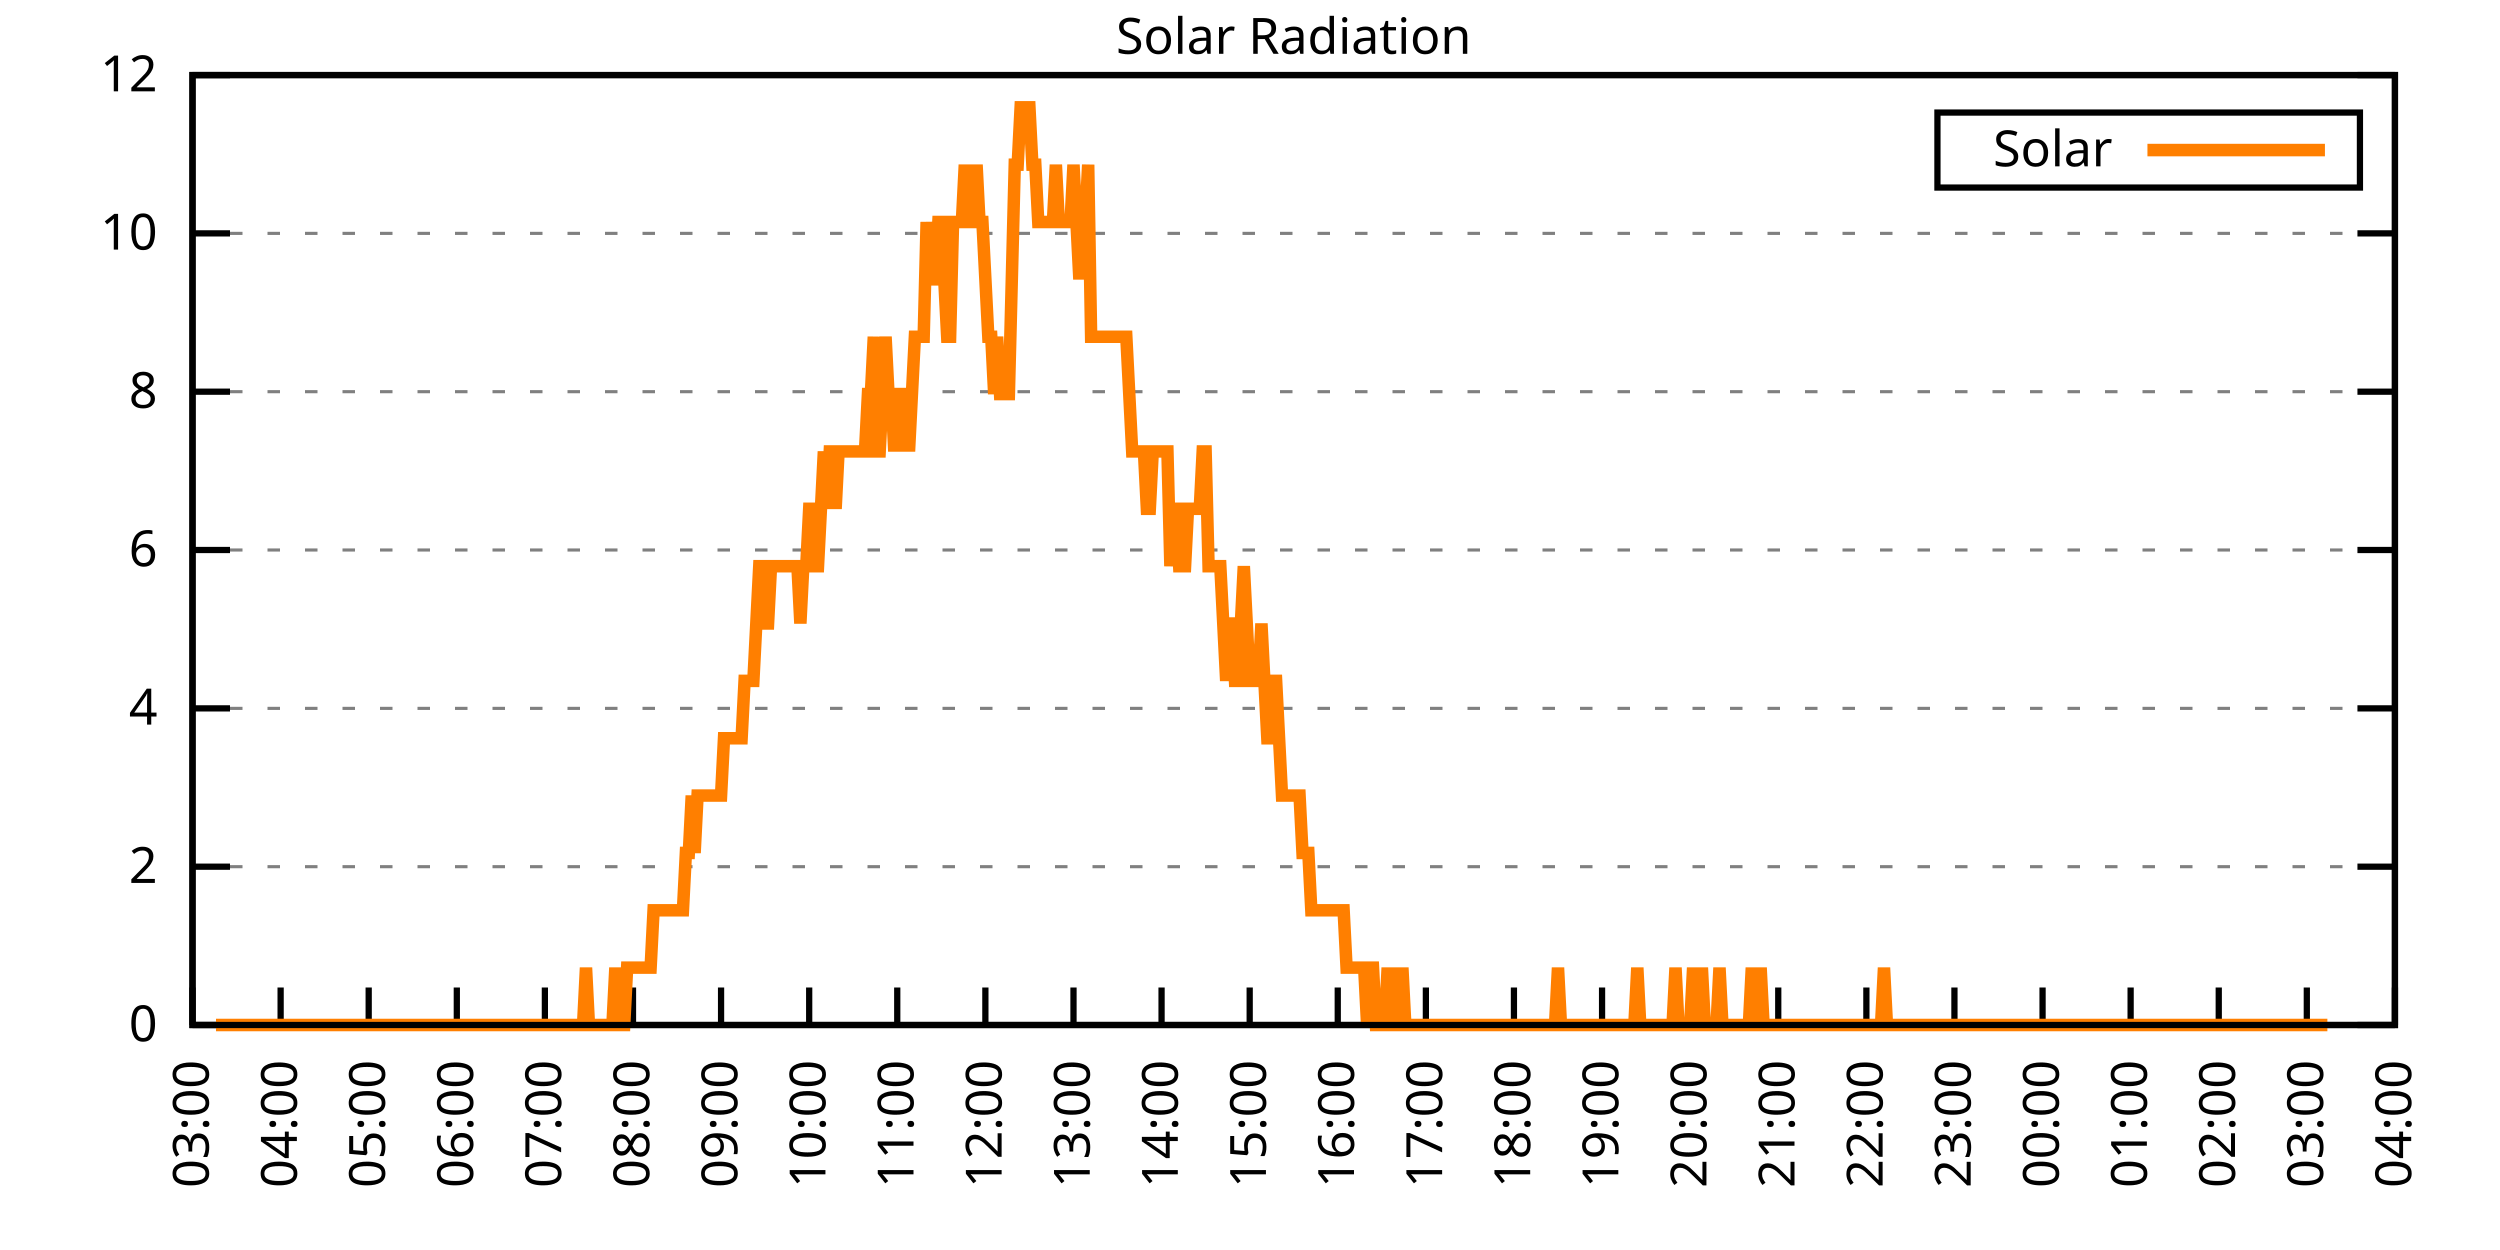
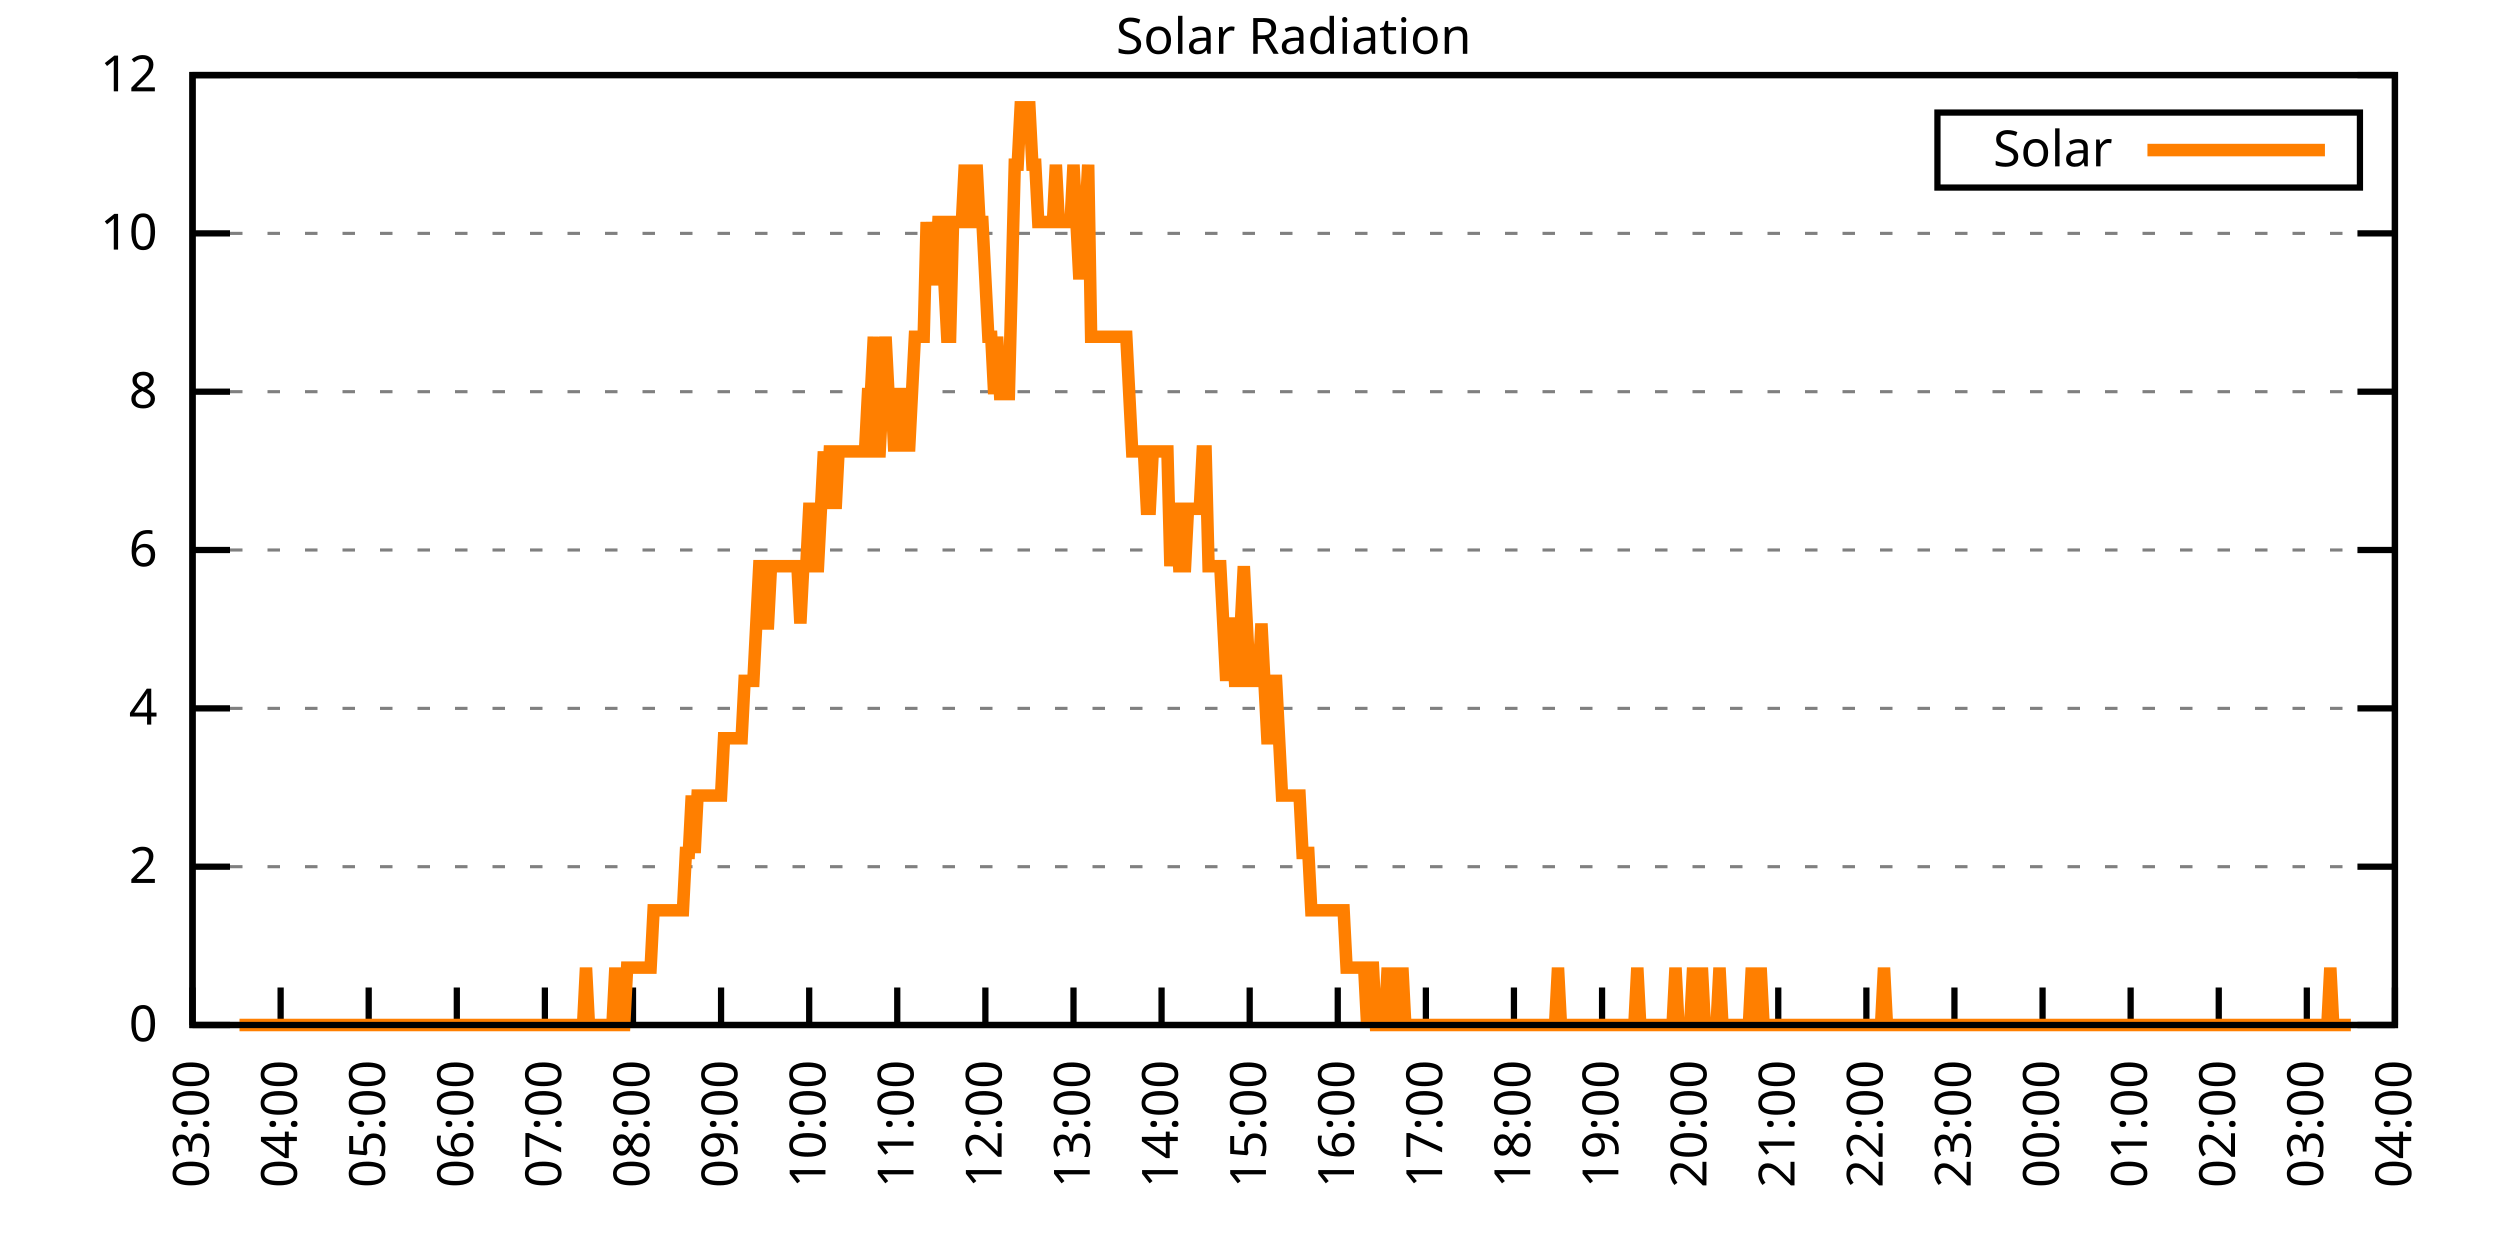
<svg xmlns="http://www.w3.org/2000/svg" xmlns:xlink="http://www.w3.org/1999/xlink" width="400" height="200" viewBox="0 0 400 200">
  <g id="gnuplot_canvas">
    <rect x="0" y="0" width="400" height="200" fill="none" />
    <defs>
      <circle id="gpDot" r="0.5" stroke-width="0.5" stroke="currentColor" />
      <path id="gpPt0" stroke-width="0.333" stroke="currentColor" d="M-1,0 h2 M0,-1 v2" />
      <path id="gpPt1" stroke-width="0.333" stroke="currentColor" d="M-1,-1 L1,1 M1,-1 L-1,1" />
      <path id="gpPt2" stroke-width="0.333" stroke="currentColor" d="M-1,0 L1,0 M0,-1 L0,1 M-1,-1 L1,1 M-1,1 L1,-1" />
      <rect id="gpPt3" stroke-width="0.333" stroke="currentColor" x="-1" y="-1" width="2" height="2" />
      <rect id="gpPt4" stroke-width="0.333" stroke="currentColor" fill="currentColor" x="-1" y="-1" width="2" height="2" />
      <circle id="gpPt5" stroke-width="0.333" stroke="currentColor" cx="0" cy="0" r="1" />
      <use xlink:href="#gpPt5" id="gpPt6" fill="currentColor" stroke="none" />
      <path id="gpPt7" stroke-width="0.333" stroke="currentColor" d="M0,-1.33 L-1.33,0.67 L1.33,0.67 z" />
      <use xlink:href="#gpPt7" id="gpPt8" fill="currentColor" stroke="none" />
      <use xlink:href="#gpPt7" id="gpPt9" stroke="currentColor" transform="rotate(180)" />
      <use xlink:href="#gpPt9" id="gpPt10" fill="currentColor" stroke="none" />
      <use xlink:href="#gpPt3" id="gpPt11" stroke="currentColor" transform="rotate(45)" />
      <use xlink:href="#gpPt11" id="gpPt12" fill="currentColor" stroke="none" />
      <path id="gpPt13" stroke-width="0.333" stroke="currentColor" d="M0,1.330 L1.265,0.411 L0.782,-1.067 L-0.782,-1.076 L-1.265,0.411 z" />
      <use xlink:href="#gpPt13" id="gpPt14" fill="currentColor" stroke="none" />
      <filter id="textbox" filterUnits="objectBoundingBox" x="0" y="0" height="1" width="1">
        <feFlood flood-color="white" flood-opacity="1" result="bgnd" />
        <feComposite in="SourceGraphic" in2="bgnd" operator="atop" />
      </filter>
      <filter id="greybox" filterUnits="objectBoundingBox" x="0" y="0" height="1" width="1">
        <feFlood flood-color="lightgrey" flood-opacity="1" result="grey" />
        <feComposite in="SourceGraphic" in2="grey" operator="atop" />
      </filter>
    </defs>
    <g fill="none" color="white" stroke="currentColor" stroke-width="1.00" stroke-linecap="butt" stroke-linejoin="miter">
</g>
    <g fill="none" color="black" stroke="currentColor" stroke-width="1.00" stroke-linecap="butt" stroke-linejoin="miter">
      <g stroke="none" shape-rendering="crispEdges">
        <polygon fill="rgb(255, 255, 255)" points="30.80,164.00 383.18,164.00 383.18,12.02 30.80,12.02 " />
      </g>
    </g>
    <g fill="none" color="black" stroke="currentColor" stroke-width="1.00" stroke-linecap="butt" stroke-linejoin="miter">
</g>
    <g fill="none" color="black" stroke="black" stroke-width="0.50" stroke-linecap="butt" stroke-linejoin="miter">
</g>
    <g fill="none" color="gray" stroke="currentColor" stroke-width="0.50" stroke-linecap="butt" stroke-linejoin="miter">
      <path stroke="gray" stroke-dasharray="2,4" class="gridline" d="M30.80,164.00 L383.19,164.00  " />
    </g>
    <g fill="none" color="gray" stroke="gray" stroke-width="1.00" stroke-linecap="butt" stroke-linejoin="miter">
</g>
    <g fill="none" color="black" stroke="currentColor" stroke-width="1.00" stroke-linecap="butt" stroke-linejoin="miter">
      <path stroke="black" d="M30.80,164.00 L36.80,164.00 M383.19,164.00 L377.19,164.00  " />
      <g transform="translate(25.20,166.60)" stroke="none" fill="black" font-family="Sans" font-size="8.00" text-anchor="end">
        <text>
          <tspan font-family="Sans"> 0</tspan>
        </text>
      </g>
    </g>
    <g fill="none" color="black" stroke="currentColor" stroke-width="1.00" stroke-linecap="butt" stroke-linejoin="miter">
</g>
    <g fill="none" color="black" stroke="black" stroke-width="0.50" stroke-linecap="butt" stroke-linejoin="miter">
</g>
    <g fill="none" color="gray" stroke="currentColor" stroke-width="0.50" stroke-linecap="butt" stroke-linejoin="miter">
      <path stroke="gray" stroke-dasharray="2,4" class="gridline" d="M30.80,138.67 L383.19,138.67  " />
    </g>
    <g fill="none" color="gray" stroke="gray" stroke-width="1.00" stroke-linecap="butt" stroke-linejoin="miter">
</g>
    <g fill="none" color="black" stroke="currentColor" stroke-width="1.00" stroke-linecap="butt" stroke-linejoin="miter">
      <path stroke="black" d="M30.80,138.67 L36.80,138.67 M383.19,138.67 L377.19,138.67  " />
      <g transform="translate(25.20,141.27)" stroke="none" fill="black" font-family="Sans" font-size="8.00" text-anchor="end">
        <text>
          <tspan font-family="Sans"> 2</tspan>
        </text>
      </g>
    </g>
    <g fill="none" color="black" stroke="currentColor" stroke-width="1.00" stroke-linecap="butt" stroke-linejoin="miter">
</g>
    <g fill="none" color="black" stroke="black" stroke-width="0.50" stroke-linecap="butt" stroke-linejoin="miter">
</g>
    <g fill="none" color="gray" stroke="currentColor" stroke-width="0.50" stroke-linecap="butt" stroke-linejoin="miter">
      <path stroke="gray" stroke-dasharray="2,4" class="gridline" d="M30.80,113.34 L383.19,113.34  " />
    </g>
    <g fill="none" color="gray" stroke="gray" stroke-width="1.00" stroke-linecap="butt" stroke-linejoin="miter">
</g>
    <g fill="none" color="black" stroke="currentColor" stroke-width="1.00" stroke-linecap="butt" stroke-linejoin="miter">
      <path stroke="black" d="M30.80,113.34 L36.80,113.34 M383.19,113.34 L377.19,113.34  " />
      <g transform="translate(25.20,115.94)" stroke="none" fill="black" font-family="Sans" font-size="8.00" text-anchor="end">
        <text>
          <tspan font-family="Sans"> 4</tspan>
        </text>
      </g>
    </g>
    <g fill="none" color="black" stroke="currentColor" stroke-width="1.00" stroke-linecap="butt" stroke-linejoin="miter">
</g>
    <g fill="none" color="black" stroke="black" stroke-width="0.50" stroke-linecap="butt" stroke-linejoin="miter">
</g>
    <g fill="none" color="gray" stroke="currentColor" stroke-width="0.50" stroke-linecap="butt" stroke-linejoin="miter">
      <path stroke="gray" stroke-dasharray="2,4" class="gridline" d="M30.80,88.00 L383.19,88.00  " />
    </g>
    <g fill="none" color="gray" stroke="gray" stroke-width="1.00" stroke-linecap="butt" stroke-linejoin="miter">
</g>
    <g fill="none" color="black" stroke="currentColor" stroke-width="1.00" stroke-linecap="butt" stroke-linejoin="miter">
      <path stroke="black" d="M30.80,88.00 L36.80,88.00 M383.19,88.00 L377.19,88.00  " />
      <g transform="translate(25.20,90.60)" stroke="none" fill="black" font-family="Sans" font-size="8.00" text-anchor="end">
        <text>
          <tspan font-family="Sans"> 6</tspan>
        </text>
      </g>
    </g>
    <g fill="none" color="black" stroke="currentColor" stroke-width="1.00" stroke-linecap="butt" stroke-linejoin="miter">
</g>
    <g fill="none" color="black" stroke="black" stroke-width="0.50" stroke-linecap="butt" stroke-linejoin="miter">
</g>
    <g fill="none" color="gray" stroke="currentColor" stroke-width="0.50" stroke-linecap="butt" stroke-linejoin="miter">
      <path stroke="gray" stroke-dasharray="2,4" class="gridline" d="M30.80,62.67 L383.19,62.67  " />
    </g>
    <g fill="none" color="gray" stroke="gray" stroke-width="1.00" stroke-linecap="butt" stroke-linejoin="miter">
</g>
    <g fill="none" color="black" stroke="currentColor" stroke-width="1.00" stroke-linecap="butt" stroke-linejoin="miter">
      <path stroke="black" d="M30.80,62.67 L36.80,62.67 M383.19,62.67 L377.19,62.67  " />
      <g transform="translate(25.20,65.27)" stroke="none" fill="black" font-family="Sans" font-size="8.00" text-anchor="end">
        <text>
          <tspan font-family="Sans"> 8</tspan>
        </text>
      </g>
    </g>
    <g fill="none" color="black" stroke="currentColor" stroke-width="1.00" stroke-linecap="butt" stroke-linejoin="miter">
</g>
    <g fill="none" color="black" stroke="black" stroke-width="0.50" stroke-linecap="butt" stroke-linejoin="miter">
</g>
    <g fill="none" color="gray" stroke="currentColor" stroke-width="0.50" stroke-linecap="butt" stroke-linejoin="miter">
      <path stroke="gray" stroke-dasharray="2,4" class="gridline" d="M30.80,37.34 L383.19,37.34  " />
    </g>
    <g fill="none" color="gray" stroke="gray" stroke-width="1.00" stroke-linecap="butt" stroke-linejoin="miter">
</g>
    <g fill="none" color="black" stroke="currentColor" stroke-width="1.00" stroke-linecap="butt" stroke-linejoin="miter">
      <path stroke="black" d="M30.80,37.34 L36.80,37.34 M383.19,37.34 L377.19,37.34  " />
      <g transform="translate(25.20,39.94)" stroke="none" fill="black" font-family="Sans" font-size="8.00" text-anchor="end">
        <text>
          <tspan font-family="Sans"> 10</tspan>
        </text>
      </g>
    </g>
    <g fill="none" color="black" stroke="currentColor" stroke-width="1.00" stroke-linecap="butt" stroke-linejoin="miter">
</g>
    <g fill="none" color="black" stroke="black" stroke-width="0.50" stroke-linecap="butt" stroke-linejoin="miter">
</g>
    <g fill="none" color="gray" stroke="currentColor" stroke-width="0.50" stroke-linecap="butt" stroke-linejoin="miter">
      <path stroke="gray" stroke-dasharray="2,4" class="gridline" d="M30.80,12.01 L383.19,12.01  " />
    </g>
    <g fill="none" color="gray" stroke="gray" stroke-width="1.00" stroke-linecap="butt" stroke-linejoin="miter">
</g>
    <g fill="none" color="black" stroke="currentColor" stroke-width="1.00" stroke-linecap="butt" stroke-linejoin="miter">
      <path stroke="black" d="M30.80,12.01 L36.80,12.01 M383.19,12.01 L377.19,12.01  " />
      <g transform="translate(25.20,14.61)" stroke="none" fill="black" font-family="Sans" font-size="8.00" text-anchor="end">
        <text>
          <tspan font-family="Sans"> 12</tspan>
        </text>
      </g>
    </g>
    <g fill="none" color="black" stroke="currentColor" stroke-width="1.00" stroke-linecap="butt" stroke-linejoin="miter">
      <path stroke="black" d="M30.80,164.00 L30.80,158.00  " />
      <g transform="translate(33.40,169.60) rotate(270.00)" stroke="none" fill="black" font-family="Sans" font-size="8.00" text-anchor="end">
        <text>
          <tspan font-family="Sans">03:00</tspan>
        </text>
      </g>
    </g>
    <g fill="none" color="black" stroke="currentColor" stroke-width="1.00" stroke-linecap="butt" stroke-linejoin="miter">
      <path stroke="black" d="M44.90,164.00 L44.90,158.00  " />
      <g transform="translate(47.50,169.60) rotate(270.00)" stroke="none" fill="black" font-family="Sans" font-size="8.00" text-anchor="end">
        <text>
          <tspan font-family="Sans">04:00</tspan>
        </text>
      </g>
    </g>
    <g fill="none" color="black" stroke="currentColor" stroke-width="1.00" stroke-linecap="butt" stroke-linejoin="miter">
      <path stroke="black" d="M58.99,164.00 L58.99,158.00  " />
      <g transform="translate(61.59,169.60) rotate(270.00)" stroke="none" fill="black" font-family="Sans" font-size="8.00" text-anchor="end">
        <text>
          <tspan font-family="Sans">05:00</tspan>
        </text>
      </g>
    </g>
    <g fill="none" color="black" stroke="currentColor" stroke-width="1.00" stroke-linecap="butt" stroke-linejoin="miter">
      <path stroke="black" d="M73.09,164.00 L73.09,158.00  " />
      <g transform="translate(75.69,169.60) rotate(270.00)" stroke="none" fill="black" font-family="Sans" font-size="8.00" text-anchor="end">
        <text>
          <tspan font-family="Sans">06:00</tspan>
        </text>
      </g>
    </g>
    <g fill="none" color="black" stroke="currentColor" stroke-width="1.00" stroke-linecap="butt" stroke-linejoin="miter">
      <path stroke="black" d="M87.18,164.00 L87.18,158.00  " />
      <g transform="translate(89.78,169.60) rotate(270.00)" stroke="none" fill="black" font-family="Sans" font-size="8.00" text-anchor="end">
        <text>
          <tspan font-family="Sans">07:00</tspan>
        </text>
      </g>
    </g>
    <g fill="none" color="black" stroke="currentColor" stroke-width="1.00" stroke-linecap="butt" stroke-linejoin="miter">
      <path stroke="black" d="M101.28,164.00 L101.28,158.00  " />
      <g transform="translate(103.88,169.60) rotate(270.00)" stroke="none" fill="black" font-family="Sans" font-size="8.00" text-anchor="end">
        <text>
          <tspan font-family="Sans">08:00</tspan>
        </text>
      </g>
    </g>
    <g fill="none" color="black" stroke="currentColor" stroke-width="1.00" stroke-linecap="butt" stroke-linejoin="miter">
      <path stroke="black" d="M115.37,164.00 L115.37,158.00  " />
      <g transform="translate(117.97,169.60) rotate(270.00)" stroke="none" fill="black" font-family="Sans" font-size="8.00" text-anchor="end">
        <text>
          <tspan font-family="Sans">09:00</tspan>
        </text>
      </g>
    </g>
    <g fill="none" color="black" stroke="currentColor" stroke-width="1.00" stroke-linecap="butt" stroke-linejoin="miter">
      <path stroke="black" d="M129.47,164.00 L129.47,158.00  " />
      <g transform="translate(132.07,169.60) rotate(270.00)" stroke="none" fill="black" font-family="Sans" font-size="8.00" text-anchor="end">
        <text>
          <tspan font-family="Sans">10:00</tspan>
        </text>
      </g>
    </g>
    <g fill="none" color="black" stroke="currentColor" stroke-width="1.00" stroke-linecap="butt" stroke-linejoin="miter">
      <path stroke="black" d="M143.56,164.00 L143.56,158.00  " />
      <g transform="translate(146.16,169.60) rotate(270.00)" stroke="none" fill="black" font-family="Sans" font-size="8.00" text-anchor="end">
        <text>
          <tspan font-family="Sans">11:00</tspan>
        </text>
      </g>
    </g>
    <g fill="none" color="black" stroke="currentColor" stroke-width="1.00" stroke-linecap="butt" stroke-linejoin="miter">
      <path stroke="black" d="M157.66,164.00 L157.66,158.00  " />
      <g transform="translate(160.26,169.60) rotate(270.00)" stroke="none" fill="black" font-family="Sans" font-size="8.00" text-anchor="end">
        <text>
          <tspan font-family="Sans">12:00</tspan>
        </text>
      </g>
    </g>
    <g fill="none" color="black" stroke="currentColor" stroke-width="1.00" stroke-linecap="butt" stroke-linejoin="miter">
      <path stroke="black" d="M171.76,164.00 L171.76,158.00  " />
      <g transform="translate(174.36,169.60) rotate(270.00)" stroke="none" fill="black" font-family="Sans" font-size="8.00" text-anchor="end">
        <text>
          <tspan font-family="Sans">13:00</tspan>
        </text>
      </g>
    </g>
    <g fill="none" color="black" stroke="currentColor" stroke-width="1.00" stroke-linecap="butt" stroke-linejoin="miter">
      <path stroke="black" d="M185.85,164.00 L185.85,158.00  " />
      <g transform="translate(188.45,169.60) rotate(270.00)" stroke="none" fill="black" font-family="Sans" font-size="8.00" text-anchor="end">
        <text>
          <tspan font-family="Sans">14:00</tspan>
        </text>
      </g>
    </g>
    <g fill="none" color="black" stroke="currentColor" stroke-width="1.00" stroke-linecap="butt" stroke-linejoin="miter">
      <path stroke="black" d="M199.95,164.00 L199.95,158.00  " />
      <g transform="translate(202.55,169.60) rotate(270.00)" stroke="none" fill="black" font-family="Sans" font-size="8.00" text-anchor="end">
        <text>
          <tspan font-family="Sans">15:00</tspan>
        </text>
      </g>
    </g>
    <g fill="none" color="black" stroke="currentColor" stroke-width="1.00" stroke-linecap="butt" stroke-linejoin="miter">
      <path stroke="black" d="M214.04,164.00 L214.04,158.00  " />
      <g transform="translate(216.64,169.60) rotate(270.00)" stroke="none" fill="black" font-family="Sans" font-size="8.00" text-anchor="end">
        <text>
          <tspan font-family="Sans">16:00</tspan>
        </text>
      </g>
    </g>
    <g fill="none" color="black" stroke="currentColor" stroke-width="1.00" stroke-linecap="butt" stroke-linejoin="miter">
      <path stroke="black" d="M228.14,164.00 L228.14,158.00  " />
      <g transform="translate(230.74,169.60) rotate(270.00)" stroke="none" fill="black" font-family="Sans" font-size="8.00" text-anchor="end">
        <text>
          <tspan font-family="Sans">17:00</tspan>
        </text>
      </g>
    </g>
    <g fill="none" color="black" stroke="currentColor" stroke-width="1.00" stroke-linecap="butt" stroke-linejoin="miter">
      <path stroke="black" d="M242.23,164.00 L242.23,158.00  " />
      <g transform="translate(244.83,169.60) rotate(270.00)" stroke="none" fill="black" font-family="Sans" font-size="8.00" text-anchor="end">
        <text>
          <tspan font-family="Sans">18:00</tspan>
        </text>
      </g>
    </g>
    <g fill="none" color="black" stroke="currentColor" stroke-width="1.00" stroke-linecap="butt" stroke-linejoin="miter">
      <path stroke="black" d="M256.33,164.00 L256.33,158.00  " />
      <g transform="translate(258.93,169.60) rotate(270.00)" stroke="none" fill="black" font-family="Sans" font-size="8.00" text-anchor="end">
        <text>
          <tspan font-family="Sans">19:00</tspan>
        </text>
      </g>
    </g>
    <g fill="none" color="black" stroke="currentColor" stroke-width="1.00" stroke-linecap="butt" stroke-linejoin="miter">
      <path stroke="black" d="M270.43,164.00 L270.43,158.00  " />
      <g transform="translate(273.03,169.60) rotate(270.00)" stroke="none" fill="black" font-family="Sans" font-size="8.00" text-anchor="end">
        <text>
          <tspan font-family="Sans">20:00</tspan>
        </text>
      </g>
    </g>
    <g fill="none" color="black" stroke="currentColor" stroke-width="1.00" stroke-linecap="butt" stroke-linejoin="miter">
      <path stroke="black" d="M284.52,164.00 L284.52,158.00  " />
      <g transform="translate(287.12,169.60) rotate(270.00)" stroke="none" fill="black" font-family="Sans" font-size="8.00" text-anchor="end">
        <text>
          <tspan font-family="Sans">21:00</tspan>
        </text>
      </g>
    </g>
    <g fill="none" color="black" stroke="currentColor" stroke-width="1.00" stroke-linecap="butt" stroke-linejoin="miter">
      <path stroke="black" d="M298.62,164.00 L298.62,158.00  " />
      <g transform="translate(301.22,169.60) rotate(270.00)" stroke="none" fill="black" font-family="Sans" font-size="8.00" text-anchor="end">
        <text>
          <tspan font-family="Sans">22:00</tspan>
        </text>
      </g>
    </g>
    <g fill="none" color="black" stroke="currentColor" stroke-width="1.00" stroke-linecap="butt" stroke-linejoin="miter">
      <path stroke="black" d="M312.71,164.00 L312.71,158.00  " />
      <g transform="translate(315.31,169.60) rotate(270.00)" stroke="none" fill="black" font-family="Sans" font-size="8.00" text-anchor="end">
        <text>
          <tspan font-family="Sans">23:00</tspan>
        </text>
      </g>
    </g>
    <g fill="none" color="black" stroke="currentColor" stroke-width="1.00" stroke-linecap="butt" stroke-linejoin="miter">
      <path stroke="black" d="M326.81,164.00 L326.81,158.00  " />
      <g transform="translate(329.41,169.60) rotate(270.00)" stroke="none" fill="black" font-family="Sans" font-size="8.00" text-anchor="end">
        <text>
          <tspan font-family="Sans">00:00</tspan>
        </text>
      </g>
    </g>
    <g fill="none" color="black" stroke="currentColor" stroke-width="1.00" stroke-linecap="butt" stroke-linejoin="miter">
      <path stroke="black" d="M340.90,164.00 L340.90,158.00  " />
      <g transform="translate(343.50,169.60) rotate(270.00)" stroke="none" fill="black" font-family="Sans" font-size="8.00" text-anchor="end">
        <text>
          <tspan font-family="Sans">01:00</tspan>
        </text>
      </g>
    </g>
    <g fill="none" color="black" stroke="currentColor" stroke-width="1.00" stroke-linecap="butt" stroke-linejoin="miter">
      <path stroke="black" d="M355.00,164.00 L355.00,158.00  " />
      <g transform="translate(357.60,169.60) rotate(270.00)" stroke="none" fill="black" font-family="Sans" font-size="8.00" text-anchor="end">
        <text>
          <tspan font-family="Sans">02:00</tspan>
        </text>
      </g>
    </g>
    <g fill="none" color="black" stroke="currentColor" stroke-width="1.00" stroke-linecap="butt" stroke-linejoin="miter">
      <path stroke="black" d="M369.09,164.00 L369.09,158.00  " />
      <g transform="translate(371.69,169.60) rotate(270.00)" stroke="none" fill="black" font-family="Sans" font-size="8.00" text-anchor="end">
        <text>
          <tspan font-family="Sans">03:00</tspan>
        </text>
      </g>
    </g>
    <g fill="none" color="black" stroke="currentColor" stroke-width="1.00" stroke-linecap="butt" stroke-linejoin="miter">
      <path stroke="black" d="M383.19,164.00 L383.19,158.00  " />
      <g transform="translate(385.79,169.60) rotate(270.00)" stroke="none" fill="black" font-family="Sans" font-size="8.00" text-anchor="end">
        <text>
          <tspan font-family="Sans">04:00</tspan>
        </text>
      </g>
    </g>
    <g fill="none" color="black" stroke="currentColor" stroke-width="1.00" stroke-linecap="butt" stroke-linejoin="miter">
</g>
    <g fill="none" color="black" stroke="currentColor" stroke-width="1.00" stroke-linecap="butt" stroke-linejoin="miter">
      <path stroke="black" d="M30.80,12.01 L30.80,164.00 L383.19,164.00 L383.19,12.01 L30.80,12.01 Z  " />
    </g>
    <g fill="none" color="black" stroke="currentColor" stroke-width="1.00" stroke-linecap="butt" stroke-linejoin="miter">
</g>
    <g fill="none" color="black" stroke="currentColor" stroke-width="1.00" stroke-linecap="butt" stroke-linejoin="miter">
      <path stroke="black" d="M309.99,30.01 L309.99,18.01 L377.59,18.01 L377.59,30.01 L309.99,30.01 Z  " />
    </g>
    <g id="Solar_Radiation_plot_1">
      <g fill="none" color="white" stroke="black" stroke-width="2.00" stroke-linecap="butt" stroke-linejoin="miter">
</g>
      <g fill="none" color="black" stroke="currentColor" stroke-width="2.00" stroke-linecap="butt" stroke-linejoin="miter">
        <g transform="translate(337.99,26.61)" stroke="none" fill="black" font-family="Sans" font-size="8.00" text-anchor="end">
          <text>
            <tspan font-family="Sans">Solar</tspan>
          </text>
        </g>
      </g>
      <g fill="none" color="black" stroke="currentColor" stroke-width="2.00" stroke-linecap="butt" stroke-linejoin="miter">
-         <path stroke="rgb(255, 127,   0)" d="M343.59,24.01 L371.99,24.01 M34.56,164.00 L35.03,164.00 L35.50,164.00 L35.97,164.00 L36.44,164.00 L36.91,164.00   L37.38,164.00 L37.85,164.00 L38.32,164.00 L38.79,164.00 L39.26,164.00 L39.73,164.00 L40.20,164.00 L40.67,164.00   L41.14,164.00 L41.61,164.00 L42.08,164.00 L42.55,164.00 L43.02,164.00 L43.49,164.00 L43.96,164.00 L44.43,164.00   L44.90,164.00 L45.37,164.00 L45.84,164.00 L46.31,164.00 L46.78,164.00 L47.24,164.00 L47.71,164.00 L48.18,164.00   L48.65,164.00 L49.12,164.00 L49.59,164.00 L50.06,164.00 L50.53,164.00 L51.00,164.00 L51.47,164.00 L51.94,164.00   L52.41,164.00 L52.88,164.00 L53.35,164.00 L53.82,164.00 L54.29,164.00 L54.76,164.00 L55.23,164.00 L55.70,164.00   L56.17,164.00 L56.64,164.00 L57.11,164.00 L57.58,164.00 L58.05,164.00 L58.52,164.00 L58.99,164.00 L59.46,164.00   L59.93,164.00 L60.40,164.00 L60.87,164.00 L61.34,164.00 L61.81,164.00 L62.28,164.00 L62.75,164.00 L63.22,164.00   L63.69,164.00 L64.16,164.00 L64.63,164.00 L65.10,164.00 L65.57,164.00 L66.04,164.00 L66.51,164.00 L66.98,164.00   L67.45,164.00 L67.92,164.00 L68.39,164.00 L68.86,164.00 L69.33,164.00 L69.80,164.00 L70.27,164.00 L70.74,164.00   L71.21,164.00 L71.68,164.00 L72.15,164.00 L72.62,164.00 L73.09,164.00 L73.56,164.00 L74.03,164.00 L74.50,164.00   L74.97,164.00 L75.44,164.00 L75.91,164.00 L76.38,164.00 L76.85,164.00 L77.32,164.00 L77.79,164.00 L78.26,164.00   L78.73,164.00 L79.19,164.00 L79.66,164.00 L80.13,164.00 L80.60,164.00 L81.07,164.00 L81.54,164.00 L82.01,164.00   L82.48,164.00 L82.95,164.00 L83.42,164.00 L83.89,164.00 L84.36,164.00 L84.83,164.00 L85.30,164.00 L85.77,164.00   L86.24,164.00 L86.71,164.00 L87.18,164.00 L87.65,164.00 L88.12,164.00 L88.59,164.00 L89.06,164.00 L89.53,164.00   L90.00,164.00 L90.47,164.00 L90.94,164.00 L91.41,164.00 L91.88,164.00 L92.35,164.00 L92.82,164.00 L93.29,164.00   L93.76,154.82 L94.23,164.00 L94.70,164.00 L95.17,164.00 L95.64,164.00 L96.11,164.00 L96.58,164.00 L97.05,164.00   L97.52,164.00 L97.99,164.00 L98.46,154.82 L98.93,164.00 L99.40,164.00 L99.87,164.00 L100.34,154.82 L100.81,154.82   L101.28,154.82 L101.75,154.82 L102.22,154.82 L102.69,154.82 L103.16,154.82 L103.63,154.82 L104.10,154.82 L104.57,145.65   L105.04,145.65 L105.51,145.65 L105.98,145.65 L106.45,145.65 L106.92,145.65 L107.39,145.65 L107.86,145.65 L108.33,145.65   L108.80,145.65 L109.27,145.65 L109.74,136.47 L110.21,136.47 L110.68,127.29 L111.14,136.47 L111.61,127.29 L112.08,127.29   L112.55,127.29 L113.02,127.29 L113.49,127.29 L113.96,127.29 L114.43,127.29 L114.90,127.29 L115.37,127.29 L115.84,118.12   L116.31,118.12 L116.78,118.12 L117.25,118.12 L117.72,118.12 L118.19,118.12 L118.66,118.12 L119.13,108.94 L119.60,108.94   L120.07,108.94 L120.54,108.94 L121.01,99.76 L121.48,90.59 L121.95,90.59 L122.42,99.76 L122.89,99.76 L123.36,90.59   L123.83,90.59 L124.30,90.59 L124.77,90.59 L125.24,90.59 L125.71,90.59 L126.18,90.59 L126.65,90.59 L127.12,90.59   L127.59,90.59 L128.06,99.76 L128.53,90.59 L129.00,90.59 L129.47,81.41 L129.94,81.41 L130.41,90.59 L130.88,90.59   L131.35,81.41 L131.82,72.23 L132.29,81.41 L132.76,72.23 L133.23,72.23 L133.70,81.41 L134.17,72.23 L134.64,72.23   L135.11,72.23 L135.58,72.23 L136.05,72.23 L136.52,72.23 L136.99,72.23 L137.46,72.23 L137.93,72.23 L138.40,72.23   L138.87,63.05 L139.34,63.05 L139.81,53.88 L140.28,72.23 L140.75,72.23 L141.22,63.05 L141.69,53.88 L142.16,63.05   L142.63,63.05 L143.09,72.23 L143.56,63.05 L144.03,72.23 L144.50,63.05 L144.97,63.05 L145.44,72.23 L145.91,63.05   L146.38,53.88 L146.85,53.88 L147.32,53.88 L147.79,53.88 L148.26,35.52 L148.73,44.70 L149.20,44.70 L149.67,44.70   L150.14,35.52 L150.61,35.52 L151.08,44.70 L151.55,53.88 L152.02,53.88 L152.49,35.52 L152.96,35.52 L153.43,35.52   L153.90,35.52 L154.37,26.35 L154.84,35.52 L155.31,35.52 L155.78,35.52 L156.25,26.35 L156.72,35.52 L157.19,35.52   L157.66,44.70 L158.13,53.88 L158.60,53.88 L159.07,63.05 L159.54,53.88 L160.01,63.05 L160.48,63.05 L160.95,63.05   L161.42,63.05 L161.89,44.70 L162.36,26.35 L162.83,26.35 L163.30,17.17 L163.77,17.17 L164.24,17.17 L164.71,17.17   L165.18,26.35 L165.65,26.35 L166.12,35.52 L166.59,35.52 L167.06,35.52 L167.53,35.52 L168.00,35.52 L168.47,35.52   L168.94,26.35 L169.41,35.52 L169.88,35.52 L170.35,35.52 L170.82,35.52 L171.29,35.52 L171.76,26.35 L172.23,35.52   L172.70,44.70 L173.17,35.52 L173.64,35.52 L174.11,26.35 L174.58,53.88 L175.04,53.88 L175.51,53.88 L175.98,53.88   L176.45,53.88 L176.92,53.88 L177.39,53.88 L177.86,53.88 L178.33,53.88 L178.80,53.88 L179.27,53.88 L179.74,53.88   L180.21,53.88 L180.68,63.05 L181.15,72.23 L181.62,72.23 L182.09,72.23 L182.56,72.23 L183.03,72.23 L183.50,81.41   L183.97,81.41 L184.44,72.23 L184.91,72.23 L185.38,72.23 L185.85,72.23 L186.32,72.23 L186.79,72.23 L187.26,90.59   L187.73,81.41 L188.20,81.41 L188.67,90.59 L189.14,90.59 L189.61,90.59 L190.08,81.41 L190.55,81.41 L191.02,81.41   L191.49,81.41 L191.96,81.41 L192.43,72.23 L192.90,72.23 L193.37,90.59 L193.84,90.59 L194.31,90.59 L194.78,90.59   L195.25,90.59 L195.72,99.76 L196.19,108.94 L196.66,99.76 L197.13,99.76 L197.60,108.94 L198.07,108.94 L198.54,99.76   L199.01,90.59 L199.48,99.76 L199.95,108.94 L200.42,108.94 L200.89,108.94 L201.36,108.94 L201.83,99.76 L202.30,108.94   L202.77,118.12 L203.24,118.12 L203.71,108.94 L204.18,108.94 L204.65,118.12 L205.12,127.29 L205.59,127.29 L206.06,127.29   L206.53,127.29 L207.00,127.29 L207.46,127.29 L207.93,127.29 L208.40,136.47 L208.87,136.47 L209.34,136.47 L209.81,145.65   L210.28,145.65 L210.75,145.65 L211.22,145.65 L211.69,145.65 L212.16,145.65 L212.63,145.65 L213.10,145.65 L213.57,145.65   L214.04,145.65 L214.51,145.65 L214.98,145.65 L215.45,154.82 L215.92,154.82 L216.39,154.82 L216.86,154.82 L217.33,154.82   L217.80,154.82 L218.27,154.82 L218.74,164.00 L219.21,154.82 L219.68,154.82 L220.15,164.00 L220.62,164.00 L221.09,164.00   L221.56,164.00 L222.03,154.82 L222.50,164.00 L222.97,164.00 L223.44,154.82 L223.91,164.00 L224.38,154.82 L224.85,164.00   L225.32,164.00 L225.79,164.00 L226.26,164.00 L226.73,164.00 L227.20,164.00 L227.67,164.00 L228.14,164.00 L228.61,164.00   L229.08,164.00 L229.55,164.00 L230.02,164.00 L230.49,164.00 L230.96,164.00 L231.43,164.00 L231.90,164.00 L232.37,164.00   L232.84,164.00 L233.31,164.00 L233.78,164.00 L234.25,164.00 L234.72,164.00 L235.19,164.00 L235.66,164.00 L236.13,164.00   L236.60,164.00 L237.07,164.00 L237.54,164.00 L238.01,164.00 L238.48,164.00 L238.95,164.00 L239.41,164.00 L239.88,164.00   L240.35,164.00 L240.82,164.00 L241.29,164.00 L241.76,164.00 L242.23,164.00 L242.70,164.00 L243.17,164.00 L243.64,164.00   L244.11,164.00 L244.58,164.00 L245.05,164.00 L245.52,164.00 L245.99,164.00 L246.46,164.00 L246.93,164.00 L247.40,164.00   L247.87,164.00 L248.34,164.00 L248.81,164.00 L249.28,154.82 L249.75,164.00 L250.22,164.00 L250.69,164.00 L251.16,164.00   L251.63,164.00 L252.10,164.00 L252.57,164.00 L253.04,164.00 L253.51,164.00 L253.98,164.00 L254.45,164.00 L254.92,164.00   L255.39,164.00 L255.86,164.00 L256.33,164.00 L256.80,164.00 L257.27,164.00 L257.74,164.00 L258.21,164.00 L258.68,164.00   L259.15,164.00 L259.62,164.00 L260.09,164.00 L260.56,164.00 L261.03,164.00 L261.50,164.00 L261.97,154.82 L262.44,164.00   L262.91,164.00 L263.38,164.00 L263.85,164.00 L264.32,164.00 L264.79,164.00 L265.26,164.00 L265.73,164.00 L266.20,164.00   L266.67,164.00 L267.14,164.00 L267.61,164.00 L268.08,154.82 L268.55,164.00 L269.02,164.00 L269.49,164.00 L269.96,164.00   L270.43,164.00 L270.90,154.82 L271.36,164.00 L271.83,164.00 L272.30,154.82 L272.77,164.00 L273.24,164.00 L273.71,164.00   L274.18,164.00 L274.65,164.00 L275.12,154.82 L275.59,164.00 L276.06,164.00 L276.53,164.00 L277.00,164.00 L277.47,164.00   L277.94,164.00 L278.41,164.00 L278.88,164.00 L279.35,164.00 L279.82,164.00 L280.29,154.82 L280.76,164.00 L281.23,164.00   L281.70,154.82 L282.17,164.00 L282.64,164.00 L283.11,164.00 L283.58,164.00 L284.05,164.00 L284.52,164.00 L284.99,164.00   L285.46,164.00 L285.93,164.00 L286.40,164.00 L286.87,164.00 L287.34,164.00 L287.81,164.00 L288.28,164.00 L288.75,164.00   L289.22,164.00 L289.69,164.00 L290.16,164.00 L290.63,164.00 L291.10,164.00 L291.57,164.00 L292.04,164.00 L292.51,164.00   L292.98,164.00 L293.45,164.00 L293.92,164.00 L294.39,164.00 L294.86,164.00 L295.33,164.00 L295.80,164.00 L296.27,164.00   L296.74,164.00 L297.21,164.00 L297.68,164.00 L298.15,164.00 L298.62,164.00 L299.09,164.00 L299.56,164.00 L300.03,164.00   L300.50,164.00 L300.97,164.00 L301.44,154.82 L301.91,164.00 L302.38,164.00 L302.85,164.00 L303.31,164.00 L303.78,164.00   L304.02,164.00 L304.72,164.00 L305.19,164.00 L305.66,164.00 L306.13,164.00 L306.60,164.00 L307.07,164.00 L307.54,164.00   L308.01,164.00 L308.48,164.00 L308.95,164.00 L309.42,164.00 L309.89,164.00 L310.36,164.00 L310.83,164.00 L311.30,164.00   L311.77,164.00 L312.24,164.00 L312.71,164.00 L313.18,164.00 L313.65,164.00 L314.12,164.00 L314.59,164.00 L315.06,164.00   L315.53,164.00 L316.00,164.00 L316.47,164.00 L316.94,164.00 L317.41,164.00 L317.88,164.00 L318.35,164.00 L318.82,164.00   L319.29,164.00 L319.76,164.00 L320.23,164.00 L320.70,164.00 L321.17,164.00 L321.64,164.00 L322.11,164.00 L322.58,164.00   L323.05,164.00 L323.52,164.00 L323.99,164.00 L324.46,164.00 L324.93,164.00 L325.40,164.00 L325.87,164.00 L326.34,164.00   L326.81,164.00 L327.28,164.00 L327.75,164.00 L328.22,164.00 L328.69,164.00 L329.16,164.00 L329.63,164.00 L330.10,164.00   L330.57,164.00 L331.04,164.00 L331.51,164.00 L331.98,164.00 L332.45,164.00 L332.92,164.00 L333.39,164.00 L333.86,164.00   L334.33,164.00 L334.80,164.00 L335.26,164.00 L335.73,164.00 L336.20,164.00 L336.67,164.00 L337.14,164.00 L337.61,164.00   L338.08,164.00 L338.55,164.00 L339.02,164.00 L339.49,164.00 L339.96,164.00 L340.43,164.00 L340.90,164.00 L341.37,164.00   L341.84,164.00 L342.31,164.00 L342.78,164.00 L343.25,164.00 L343.72,164.00 L344.19,164.00 L344.66,164.00 L345.13,164.00   L345.60,164.00 L346.07,164.00 L346.54,164.00 L347.01,164.00 L347.48,164.00 L347.95,164.00 L348.42,164.00 L348.89,164.00   L349.36,164.00 L349.83,164.00 L350.30,164.00 L350.77,164.00 L351.24,164.00 L351.71,164.00 L352.18,164.00 L352.65,164.00   L353.12,164.00 L353.59,164.00 L354.06,164.00 L354.53,164.00 L355.00,164.00 L355.47,164.00 L355.94,164.00 L356.41,164.00   L356.88,164.00 L357.35,164.00 L357.82,164.00 L358.29,164.00 L358.76,164.00 L359.23,164.00 L359.70,164.00 L360.17,164.00   L360.64,164.00 L361.11,164.00 L361.58,164.00 L362.05,164.00 L362.52,164.00 L362.99,164.00 L363.46,164.00 L363.93,164.00   L364.40,164.00 L364.87,164.00 L365.34,164.00 L365.81,164.00 L366.28,164.00 L366.75,164.00 L367.21,164.00 L367.68,164.00   L368.15,164.00 L368.62,164.00 L369.09,164.00 L369.56,164.00 L370.03,164.00 L370.50,164.00 L370.97,164.00 L371.44,164.00   L371.91,164.00 L372.38,164.00  " />
+         <path stroke="rgb(255, 127,   0)" d="M343.59,24.01 L371.99,24.01 M38.32,164.00 L38.79,164.00 L39.26,164.00 L39.73,164.00 L40.20,164.00 L40.67,164.00   L41.14,164.00 L41.61,164.00 L42.08,164.00 L42.55,164.00 L43.02,164.00 L43.49,164.00 L43.96,164.00 L44.43,164.00   L44.90,164.00 L45.37,164.00 L45.84,164.00 L46.31,164.00 L46.78,164.00 L47.24,164.00 L47.71,164.00 L48.18,164.00   L48.65,164.00 L49.12,164.00 L49.59,164.00 L50.06,164.00 L50.53,164.00 L51.00,164.00 L51.47,164.00 L51.94,164.00   L52.41,164.00 L52.88,164.00 L53.35,164.00 L53.82,164.00 L54.29,164.00 L54.76,164.00 L55.23,164.00 L55.70,164.00   L56.17,164.00 L56.64,164.00 L57.11,164.00 L57.58,164.00 L58.05,164.00 L58.52,164.00 L58.99,164.00 L59.46,164.00   L59.93,164.00 L60.40,164.00 L60.87,164.00 L61.34,164.00 L61.81,164.00 L62.28,164.00 L62.75,164.00 L63.22,164.00   L63.69,164.00 L64.16,164.00 L64.63,164.00 L65.10,164.00 L65.57,164.00 L66.04,164.00 L66.51,164.00 L66.98,164.00   L67.45,164.00 L67.92,164.00 L68.39,164.00 L68.86,164.00 L69.33,164.00 L69.80,164.00 L70.27,164.00 L70.74,164.00   L71.21,164.00 L71.68,164.00 L72.15,164.00 L72.62,164.00 L73.09,164.00 L73.56,164.00 L74.03,164.00 L74.50,164.00   L74.97,164.00 L75.44,164.00 L75.91,164.00 L76.38,164.00 L76.85,164.00 L77.32,164.00 L77.79,164.00 L78.26,164.00   L78.73,164.00 L79.19,164.00 L79.66,164.00 L80.13,164.00 L80.60,164.00 L81.07,164.00 L81.54,164.00 L82.01,164.00   L82.48,164.00 L82.95,164.00 L83.42,164.00 L83.89,164.00 L84.36,164.00 L84.83,164.00 L85.30,164.00 L85.77,164.00   L86.24,164.00 L86.71,164.00 L87.18,164.00 L87.65,164.00 L88.12,164.00 L88.59,164.00 L89.06,164.00 L89.53,164.00   L90.00,164.00 L90.47,164.00 L90.94,164.00 L91.41,164.00 L91.88,164.00 L92.35,164.00 L92.82,164.00 L93.29,164.00   L93.76,154.82 L94.23,164.00 L94.70,164.00 L95.17,164.00 L95.64,164.00 L96.11,164.00 L96.58,164.00 L97.05,164.00   L97.52,164.00 L97.99,164.00 L98.46,154.82 L98.93,164.00 L99.40,164.00 L99.87,164.00 L100.34,154.82 L100.81,154.82   L101.28,154.82 L101.75,154.82 L102.22,154.82 L102.69,154.82 L103.16,154.82 L103.63,154.82 L104.10,154.82 L104.57,145.65   L105.04,145.65 L105.51,145.65 L105.98,145.65 L106.45,145.65 L106.92,145.65 L107.39,145.65 L107.86,145.65 L108.33,145.65   L108.80,145.65 L109.27,145.65 L109.74,136.47 L110.21,136.47 L110.68,127.29 L111.14,136.47 L111.61,127.29 L112.08,127.29   L112.55,127.29 L113.02,127.29 L113.49,127.29 L113.96,127.29 L114.43,127.29 L114.90,127.29 L115.37,127.29 L115.84,118.12   L116.31,118.12 L116.78,118.12 L117.25,118.12 L117.72,118.12 L118.19,118.12 L118.66,118.12 L119.13,108.94 L119.60,108.94   L120.07,108.94 L120.54,108.94 L121.01,99.76 L121.48,90.59 L121.95,90.59 L122.42,99.76 L122.89,99.76 L123.36,90.59   L123.83,90.59 L124.30,90.59 L124.77,90.59 L125.24,90.59 L125.71,90.59 L126.18,90.59 L126.65,90.59 L127.12,90.59   L127.59,90.59 L128.06,99.76 L128.53,90.59 L129.00,90.59 L129.47,81.41 L129.94,81.41 L130.41,90.59 L130.88,90.59   L131.35,81.41 L131.82,72.23 L132.29,81.41 L132.76,72.23 L133.23,72.23 L133.70,81.41 L134.17,72.23 L134.64,72.23   L135.11,72.23 L135.58,72.23 L136.05,72.23 L136.52,72.23 L136.99,72.23 L137.46,72.23 L137.93,72.23 L138.40,72.23   L138.87,63.05 L139.34,63.05 L139.81,53.88 L140.28,72.23 L140.75,72.23 L141.22,63.05 L141.69,53.88 L142.16,63.05   L142.63,63.05 L143.09,72.23 L143.56,63.05 L144.03,72.23 L144.50,63.05 L144.97,63.05 L145.44,72.23 L145.91,63.05   L146.38,53.88 L146.85,53.88 L147.32,53.88 L147.79,53.88 L148.26,35.52 L148.73,44.70 L149.20,44.70 L149.67,44.70   L150.14,35.52 L150.61,35.52 L151.08,44.70 L151.55,53.88 L152.02,53.88 L152.49,35.52 L152.96,35.52 L153.43,35.52   L153.90,35.52 L154.37,26.35 L154.84,35.52 L155.31,35.52 L155.78,35.52 L156.25,26.35 L156.72,35.52 L157.19,35.52   L157.66,44.70 L158.13,53.88 L158.60,53.88 L159.07,63.05 L159.54,53.88 L160.01,63.05 L160.48,63.05 L160.95,63.05   L161.42,63.05 L161.89,44.70 L162.36,26.35 L162.83,26.35 L163.30,17.17 L163.77,17.17 L164.24,17.17 L164.71,17.17   L165.18,26.35 L165.65,26.35 L166.12,35.52 L166.59,35.52 L167.06,35.52 L167.53,35.52 L168.00,35.52 L168.47,35.52   L168.94,26.35 L169.41,35.52 L169.88,35.52 L170.35,35.52 L170.82,35.52 L171.29,35.52 L171.76,26.35 L172.23,35.52   L172.70,44.70 L173.17,35.52 L173.64,35.52 L174.11,26.35 L174.58,53.88 L175.04,53.88 L175.51,53.88 L175.98,53.88   L176.45,53.88 L176.92,53.88 L177.39,53.88 L177.86,53.88 L178.33,53.88 L178.80,53.88 L179.27,53.88 L179.74,53.88   L180.21,53.88 L180.68,63.05 L181.15,72.23 L181.62,72.23 L182.09,72.23 L182.56,72.23 L183.03,72.23 L183.50,81.41   L183.97,81.41 L184.44,72.23 L184.91,72.23 L185.38,72.23 L185.85,72.23 L186.32,72.23 L186.79,72.23 L187.26,90.59   L187.73,81.41 L188.20,81.41 L188.67,90.59 L189.14,90.59 L189.61,90.59 L190.08,81.41 L190.55,81.41 L191.02,81.41   L191.49,81.41 L191.96,81.41 L192.43,72.23 L192.90,72.23 L193.37,90.59 L193.84,90.59 L194.31,90.59 L194.78,90.59   L195.25,90.59 L195.72,99.76 L196.19,108.94 L196.66,99.76 L197.13,99.76 L197.60,108.94 L198.07,108.94 L198.54,99.76   L199.01,90.59 L199.48,99.76 L199.95,108.94 L200.42,108.94 L200.89,108.94 L201.36,108.94 L201.83,99.76 L202.30,108.94   L202.77,118.12 L203.24,118.12 L203.71,108.94 L204.18,108.94 L204.65,118.12 L205.12,127.29 L205.59,127.29 L206.06,127.29   L206.53,127.29 L207.00,127.29 L207.46,127.29 L207.93,127.29 L208.40,136.47 L208.87,136.47 L209.34,136.47 L209.81,145.65   L210.28,145.65 L210.75,145.65 L211.22,145.65 L211.69,145.65 L212.16,145.65 L212.63,145.65 L213.10,145.65 L213.57,145.65   L214.04,145.65 L214.51,145.65 L214.98,145.65 L215.45,154.82 L215.92,154.82 L216.39,154.82 L216.86,154.82 L217.33,154.82   L217.80,154.82 L218.27,154.82 L218.74,164.00 L219.21,154.82 L219.68,154.82 L220.15,164.00 L220.62,164.00 L221.09,164.00   L221.56,164.00 L222.03,154.82 L222.50,164.00 L222.97,164.00 L223.44,154.82 L223.91,164.00 L224.38,154.82 L224.85,164.00   L225.32,164.00 L225.79,164.00 L226.26,164.00 L226.73,164.00 L227.20,164.00 L227.67,164.00 L228.14,164.00 L228.61,164.00   L229.08,164.00 L229.55,164.00 L230.02,164.00 L230.49,164.00 L230.96,164.00 L231.43,164.00 L231.90,164.00 L232.37,164.00   L232.84,164.00 L233.31,164.00 L233.78,164.00 L234.25,164.00 L234.72,164.00 L235.19,164.00 L235.66,164.00 L236.13,164.00   L236.60,164.00 L237.07,164.00 L237.54,164.00 L238.01,164.00 L238.48,164.00 L238.95,164.00 L239.41,164.00 L239.88,164.00   L240.35,164.00 L240.82,164.00 L241.29,164.00 L241.76,164.00 L242.23,164.00 L242.70,164.00 L243.17,164.00 L243.64,164.00   L244.11,164.00 L244.58,164.00 L245.05,164.00 L245.52,164.00 L245.99,164.00 L246.46,164.00 L246.93,164.00 L247.40,164.00   L247.87,164.00 L248.34,164.00 L248.81,164.00 L249.28,154.82 L249.75,164.00 L250.22,164.00 L250.69,164.00 L251.16,164.00   L251.63,164.00 L252.10,164.00 L252.57,164.00 L253.04,164.00 L253.51,164.00 L253.98,164.00 L254.45,164.00 L254.92,164.00   L255.39,164.00 L255.86,164.00 L256.33,164.00 L256.80,164.00 L257.27,164.00 L257.74,164.00 L258.21,164.00 L258.68,164.00   L259.15,164.00 L259.62,164.00 L260.09,164.00 L260.56,164.00 L261.03,164.00 L261.50,164.00 L261.97,154.82 L262.44,164.00   L262.91,164.00 L263.38,164.00 L263.85,164.00 L264.32,164.00 L264.79,164.00 L265.26,164.00 L265.73,164.00 L266.20,164.00   L266.67,164.00 L267.14,164.00 L267.61,164.00 L268.08,154.82 L268.55,164.00 L269.02,164.00 L269.49,164.00 L269.96,164.00   L270.43,164.00 L270.90,154.82 L271.36,164.00 L271.83,164.00 L272.30,154.82 L272.77,164.00 L273.24,164.00 L273.71,164.00   L274.18,164.00 L274.65,164.00 L275.12,154.82 L275.59,164.00 L276.06,164.00 L276.53,164.00 L277.00,164.00 L277.47,164.00   L277.94,164.00 L278.41,164.00 L278.88,164.00 L279.35,164.00 L279.82,164.00 L280.29,154.82 L280.76,164.00 L281.23,164.00   L281.70,154.82 L282.17,164.00 L282.64,164.00 L283.11,164.00 L283.58,164.00 L284.05,164.00 L284.52,164.00 L284.99,164.00   L285.46,164.00 L285.93,164.00 L286.40,164.00 L286.87,164.00 L287.34,164.00 L287.81,164.00 L288.28,164.00 L288.75,164.00   L289.22,164.00 L289.69,164.00 L290.16,164.00 L290.63,164.00 L291.10,164.00 L291.57,164.00 L292.04,164.00 L292.51,164.00   L292.98,164.00 L293.45,164.00 L293.92,164.00 L294.39,164.00 L294.86,164.00 L295.33,164.00 L295.80,164.00 L296.27,164.00   L296.74,164.00 L297.21,164.00 L297.68,164.00 L298.15,164.00 L298.62,164.00 L299.09,164.00 L299.56,164.00 L300.03,164.00   L300.50,164.00 L300.97,164.00 L301.44,154.82 L301.91,164.00 L302.38,164.00 L302.85,164.00 L303.31,164.00 L303.78,164.00   L304.02,164.00 L304.72,164.00 L305.19,164.00 L305.66,164.00 L306.13,164.00 L306.60,164.00 L307.07,164.00 L307.54,164.00   L308.01,164.00 L308.48,164.00 L308.95,164.00 L309.42,164.00 L309.89,164.00 L310.36,164.00 L310.83,164.00 L311.30,164.00   L311.77,164.00 L312.24,164.00 L312.71,164.00 L313.18,164.00 L313.65,164.00 L314.12,164.00 L314.59,164.00 L315.06,164.00   L315.53,164.00 L316.00,164.00 L316.47,164.00 L316.94,164.00 L317.41,164.00 L317.88,164.00 L318.35,164.00 L318.82,164.00   L319.29,164.00 L319.76,164.00 L320.23,164.00 L320.70,164.00 L321.17,164.00 L321.64,164.00 L322.11,164.00 L322.58,164.00   L323.05,164.00 L323.52,164.00 L323.99,164.00 L324.46,164.00 L324.93,164.00 L325.40,164.00 L325.87,164.00 L326.34,164.00   L326.81,164.00 L327.28,164.00 L327.75,164.00 L328.22,164.00 L328.69,164.00 L329.16,164.00 L329.63,164.00 L330.10,164.00   L330.57,164.00 L331.04,164.00 L331.51,164.00 L331.98,164.00 L332.45,164.00 L332.92,164.00 L333.39,164.00 L333.86,164.00   L334.33,164.00 L334.80,164.00 L335.26,164.00 L335.73,164.00 L336.20,164.00 L336.67,164.00 L337.14,164.00 L337.61,164.00   L338.08,164.00 L338.55,164.00 L339.02,164.00 L339.49,164.00 L339.96,164.00 L340.43,164.00 L340.90,164.00 L341.37,164.00   L341.84,164.00 L342.31,164.00 L342.78,164.00 L343.25,164.00 L343.72,164.00 L344.19,164.00 L344.66,164.00 L345.13,164.00   L345.60,164.00 L346.07,164.00 L346.54,164.00 L347.01,164.00 L347.48,164.00 L347.95,164.00 L348.42,164.00 L348.89,164.00   L349.36,164.00 L349.83,164.00 L350.30,164.00 L350.77,164.00 L351.24,164.00 L351.71,164.00 L352.18,164.00 L352.65,164.00   L353.12,164.00 L353.59,164.00 L354.06,164.00 L354.53,164.00 L355.00,164.00 L355.47,164.00 L355.94,164.00 L356.41,164.00   L356.88,164.00 L357.35,164.00 L357.82,164.00 L358.29,164.00 L358.76,164.00 L359.23,164.00 L359.70,164.00 L360.17,164.00   L360.64,164.00 L361.11,164.00 L361.58,164.00 L362.05,164.00 L362.52,164.00 L362.99,164.00 L363.46,164.00 L363.93,164.00   L364.40,164.00 L364.87,164.00 L365.34,164.00 L365.81,164.00 L366.28,164.00 L366.75,164.00 L367.21,164.00 L367.68,164.00   L368.15,164.00 L368.62,164.00 L369.09,164.00 L369.56,164.00 L370.03,164.00 L370.50,164.00 L370.97,164.00 L371.44,164.00   L371.91,164.00 L372.38,164.00 L372.85,154.82 L373.32,164.00 L373.79,164.00 L374.26,164.00 L374.73,164.00 L375.20,164.00   L375.67,164.00 L376.14,164.00  " />
      </g>
    </g>
    <g fill="none" color="black" stroke="currentColor" stroke-width="2.00" stroke-linecap="butt" stroke-linejoin="miter">
</g>
    <g fill="none" color="black" stroke="black" stroke-width="1.00" stroke-linecap="butt" stroke-linejoin="miter">
</g>
    <g fill="none" color="black" stroke="currentColor" stroke-width="1.00" stroke-linecap="butt" stroke-linejoin="miter">
      <path stroke="black" d="M30.80,12.01 L30.80,164.00 L383.19,164.00 L383.19,12.01 L30.80,12.01 Z  " />
      <g transform="translate(6.80,88.01) rotate(270.00)" stroke="none" fill="black" font-family="Sans" font-size="8.00" text-anchor="middle">
        <text />
      </g>
    </g>
    <g fill="none" color="black" stroke="currentColor" stroke-width="1.00" stroke-linecap="butt" stroke-linejoin="miter">
</g>
    <g fill="none" color="black" stroke="currentColor" stroke-width="1.00" stroke-linecap="butt" stroke-linejoin="miter">
      <g transform="translate(206.99,8.61)" stroke="none" fill="black" font-family="Sans" font-size="8.00" text-anchor="middle">
        <text>
          <tspan font-family="Sans">Solar Radiation</tspan>
        </text>
      </g>
    </g>
    <g fill="none" color="black" stroke="currentColor" stroke-width="1.00" stroke-linecap="butt" stroke-linejoin="miter">
</g>
  </g>
</svg>
